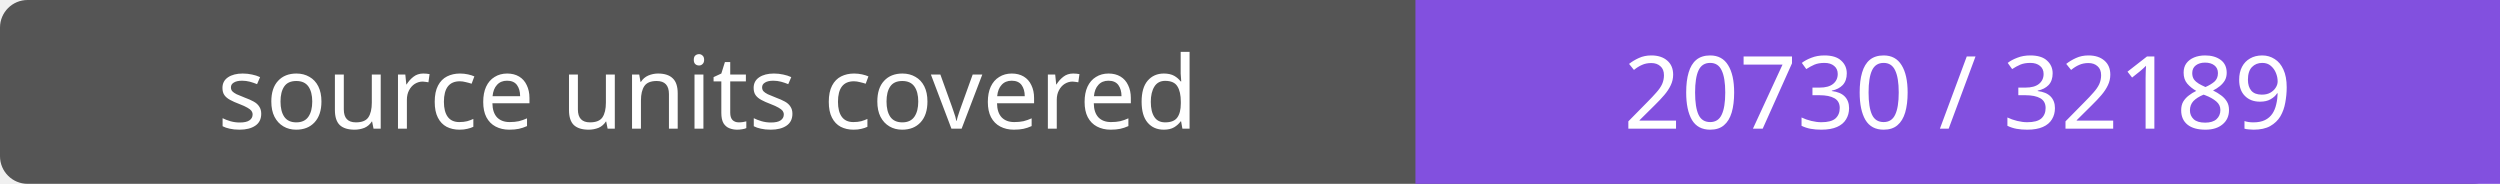
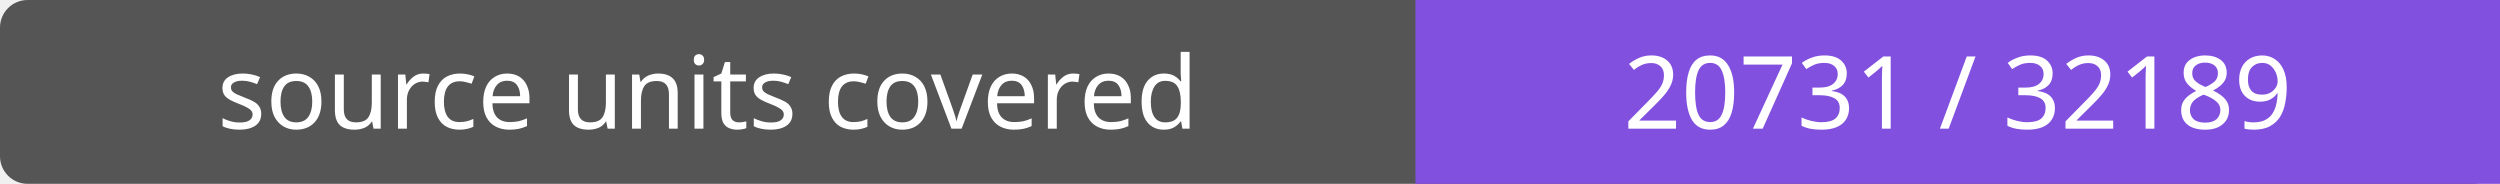
- <svg xmlns="http://www.w3.org/2000/svg" width="272" height="20" role="img" aria-label="source units covered: 20730 / 32189">
+ <svg xmlns="http://www.w3.org/2000/svg" width="272" height="20" role="img" aria-label="source units covered: 20731 / 32189">
  <rect width="272" height="20" rx="3" fill="#555" />
  <path fill="#8250df" d="M154 0h118v20H154z" />
  <g fill="#fff" text-anchor="middle" font-family="Verdana,sans-serif" font-size="11">
    <text x="77.0" y="14">source units covered</text>
-     <text x="213.0" y="14">20730 / 32189</text>
+     <text x="213.0" y="14">20731 / 32189</text>
  </g>
</svg>
